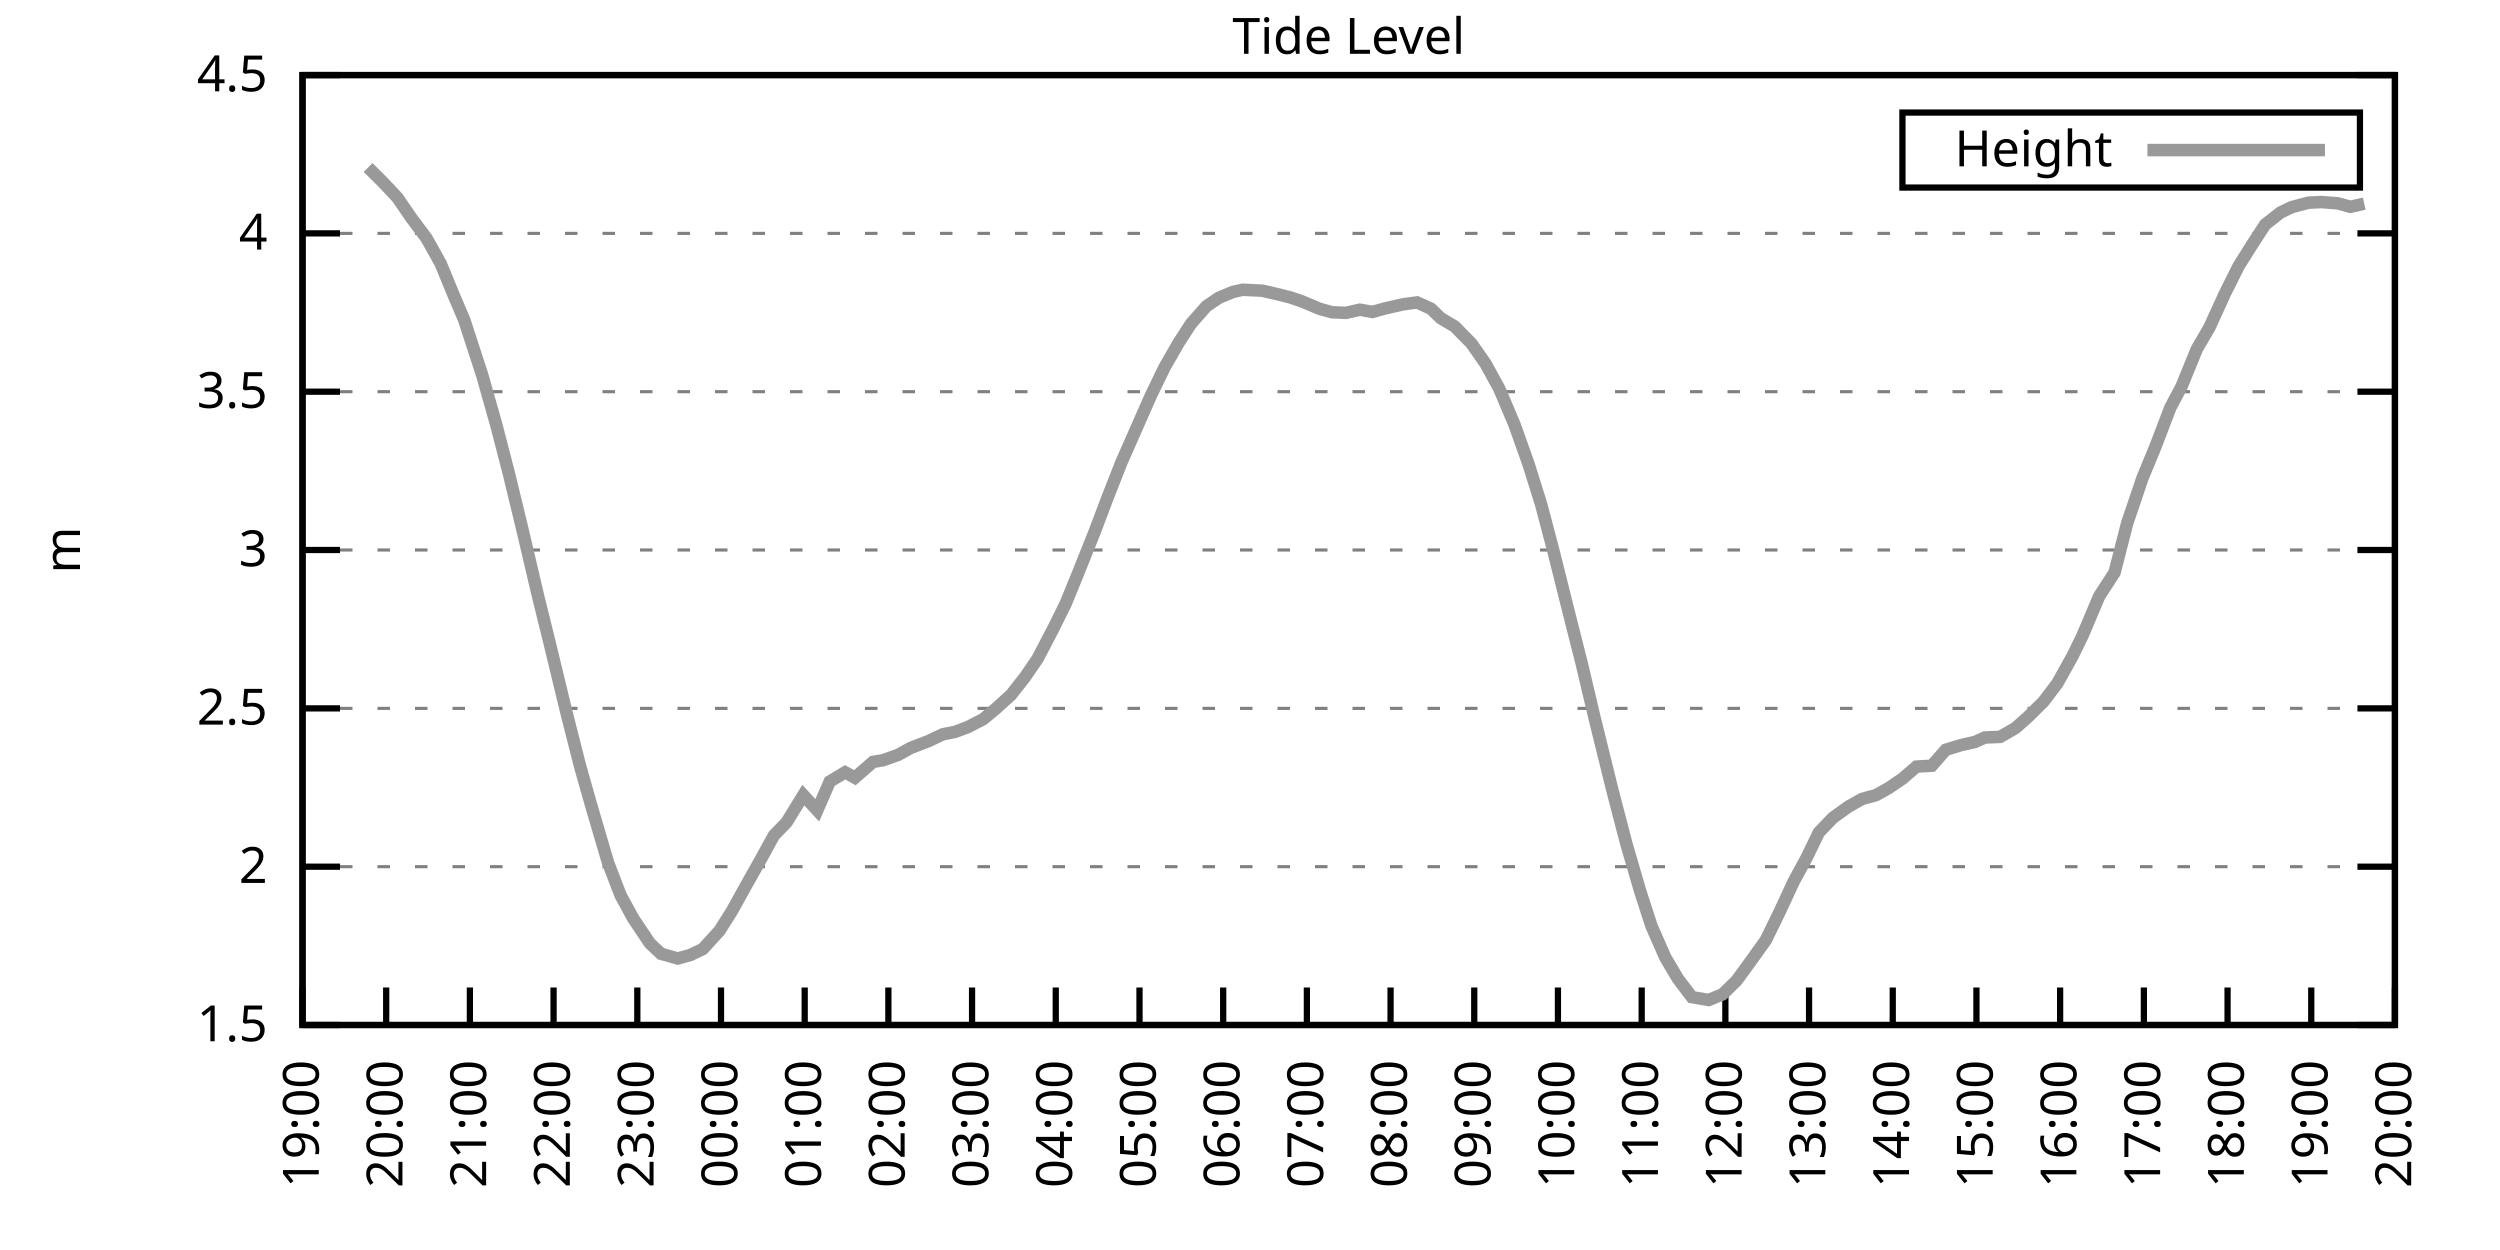
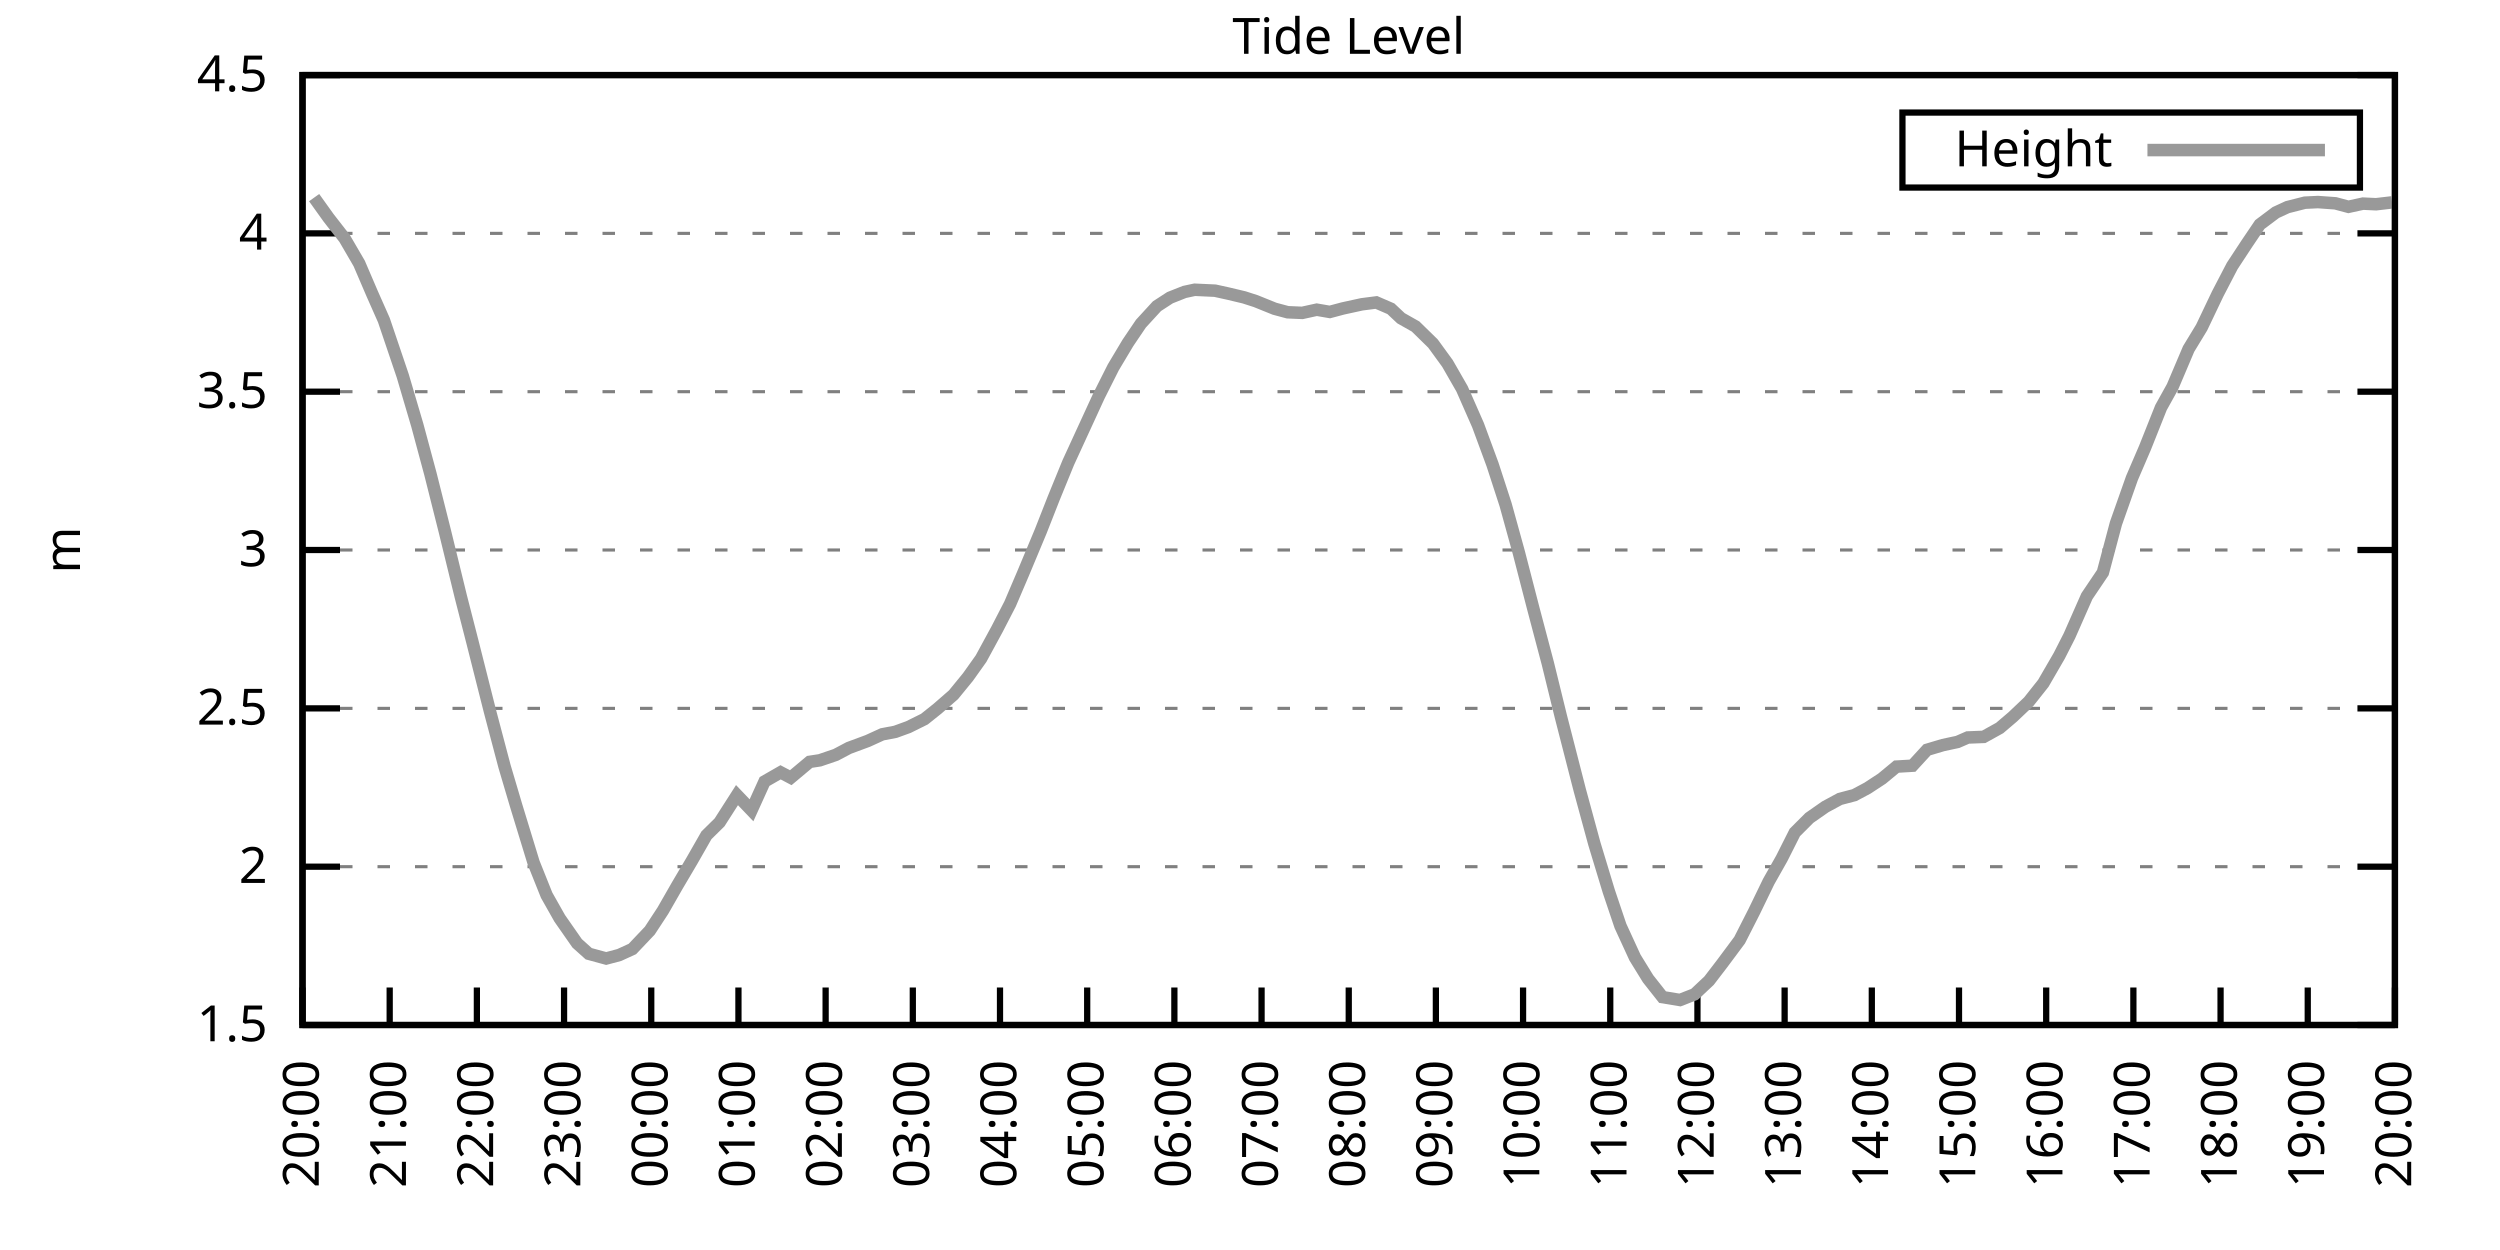
<svg xmlns="http://www.w3.org/2000/svg" xmlns:xlink="http://www.w3.org/1999/xlink" width="400" height="200" viewBox="0 0 400 200">
  <g id="gnuplot_canvas">
    <rect x="0" y="0" width="400" height="200" fill="none" />
    <defs>
      <circle id="gpDot" r="0.5" stroke-width="0.5" stroke="currentColor" />
      <path id="gpPt0" stroke-width="0.333" stroke="currentColor" d="M-1,0 h2 M0,-1 v2" />
      <path id="gpPt1" stroke-width="0.333" stroke="currentColor" d="M-1,-1 L1,1 M1,-1 L-1,1" />
      <path id="gpPt2" stroke-width="0.333" stroke="currentColor" d="M-1,0 L1,0 M0,-1 L0,1 M-1,-1 L1,1 M-1,1 L1,-1" />
      <rect id="gpPt3" stroke-width="0.333" stroke="currentColor" x="-1" y="-1" width="2" height="2" />
      <rect id="gpPt4" stroke-width="0.333" stroke="currentColor" fill="currentColor" x="-1" y="-1" width="2" height="2" />
      <circle id="gpPt5" stroke-width="0.333" stroke="currentColor" cx="0" cy="0" r="1" />
      <use xlink:href="#gpPt5" id="gpPt6" fill="currentColor" stroke="none" />
      <path id="gpPt7" stroke-width="0.333" stroke="currentColor" d="M0,-1.33 L-1.33,0.67 L1.33,0.67 z" />
      <use xlink:href="#gpPt7" id="gpPt8" fill="currentColor" stroke="none" />
      <use xlink:href="#gpPt7" id="gpPt9" stroke="currentColor" transform="rotate(180)" />
      <use xlink:href="#gpPt9" id="gpPt10" fill="currentColor" stroke="none" />
      <use xlink:href="#gpPt3" id="gpPt11" stroke="currentColor" transform="rotate(45)" />
      <use xlink:href="#gpPt11" id="gpPt12" fill="currentColor" stroke="none" />
      <path id="gpPt13" stroke-width="0.333" stroke="currentColor" d="M0,1.330 L1.265,0.411 L0.782,-1.067 L-0.782,-1.076 L-1.265,0.411 z" />
      <use xlink:href="#gpPt13" id="gpPt14" fill="currentColor" stroke="none" />
      <filter id="textbox" filterUnits="objectBoundingBox" x="0" y="0" height="1" width="1">
        <feFlood flood-color="white" flood-opacity="1" result="bgnd" />
        <feComposite in="SourceGraphic" in2="bgnd" operator="atop" />
      </filter>
      <filter id="greybox" filterUnits="objectBoundingBox" x="0" y="0" height="1" width="1">
        <feFlood flood-color="lightgrey" flood-opacity="1" result="grey" />
        <feComposite in="SourceGraphic" in2="grey" operator="atop" />
      </filter>
    </defs>
    <g fill="none" color="white" stroke="currentColor" stroke-width="1.00" stroke-linecap="butt" stroke-linejoin="miter">
</g>
    <g fill="none" color="black" stroke="currentColor" stroke-width="1.00" stroke-linecap="butt" stroke-linejoin="miter">
      <g stroke="none" shape-rendering="crispEdges">
        <polygon fill="rgb(255, 255, 255)" points="48.40,164.00 383.18,164.00 383.18,12.02 48.40,12.02 " />
      </g>
    </g>
    <g fill="none" color="black" stroke="currentColor" stroke-width="1.00" stroke-linecap="butt" stroke-linejoin="miter">
</g>
    <g fill="none" color="black" stroke="black" stroke-width="0.50" stroke-linecap="butt" stroke-linejoin="miter">
</g>
    <g fill="none" color="gray" stroke="currentColor" stroke-width="0.50" stroke-linecap="butt" stroke-linejoin="miter">
      <path stroke="gray" stroke-dasharray="2,4" class="gridline" d="M48.40,164.00 L383.19,164.00  " />
    </g>
    <g fill="none" color="gray" stroke="gray" stroke-width="1.00" stroke-linecap="butt" stroke-linejoin="miter">
</g>
    <g fill="none" color="black" stroke="currentColor" stroke-width="1.00" stroke-linecap="butt" stroke-linejoin="miter">
      <path stroke="black" d="M48.40,164.00 L54.40,164.00 M383.19,164.00 L377.19,164.00  " />
      <g transform="translate(42.80,166.60)" stroke="none" fill="black" font-family="Sans" font-size="8.00" text-anchor="end">
        <text>
          <tspan font-family="Sans"> 1.5</tspan>
        </text>
      </g>
    </g>
    <g fill="none" color="black" stroke="currentColor" stroke-width="1.00" stroke-linecap="butt" stroke-linejoin="miter">
</g>
    <g fill="none" color="black" stroke="black" stroke-width="0.50" stroke-linecap="butt" stroke-linejoin="miter">
</g>
    <g fill="none" color="gray" stroke="currentColor" stroke-width="0.50" stroke-linecap="butt" stroke-linejoin="miter">
      <path stroke="gray" stroke-dasharray="2,4" class="gridline" d="M48.40,138.67 L383.19,138.67  " />
    </g>
    <g fill="none" color="gray" stroke="gray" stroke-width="1.00" stroke-linecap="butt" stroke-linejoin="miter">
</g>
    <g fill="none" color="black" stroke="currentColor" stroke-width="1.00" stroke-linecap="butt" stroke-linejoin="miter">
      <path stroke="black" d="M48.40,138.67 L54.40,138.67 M383.19,138.67 L377.19,138.67  " />
      <g transform="translate(42.80,141.27)" stroke="none" fill="black" font-family="Sans" font-size="8.00" text-anchor="end">
        <text>
          <tspan font-family="Sans"> 2</tspan>
        </text>
      </g>
    </g>
    <g fill="none" color="black" stroke="currentColor" stroke-width="1.00" stroke-linecap="butt" stroke-linejoin="miter">
</g>
    <g fill="none" color="black" stroke="black" stroke-width="0.50" stroke-linecap="butt" stroke-linejoin="miter">
</g>
    <g fill="none" color="gray" stroke="currentColor" stroke-width="0.50" stroke-linecap="butt" stroke-linejoin="miter">
      <path stroke="gray" stroke-dasharray="2,4" class="gridline" d="M48.40,113.34 L383.19,113.34  " />
    </g>
    <g fill="none" color="gray" stroke="gray" stroke-width="1.00" stroke-linecap="butt" stroke-linejoin="miter">
</g>
    <g fill="none" color="black" stroke="currentColor" stroke-width="1.00" stroke-linecap="butt" stroke-linejoin="miter">
      <path stroke="black" d="M48.40,113.34 L54.40,113.34 M383.19,113.34 L377.19,113.34  " />
      <g transform="translate(42.80,115.94)" stroke="none" fill="black" font-family="Sans" font-size="8.00" text-anchor="end">
        <text>
          <tspan font-family="Sans"> 2.5</tspan>
        </text>
      </g>
    </g>
    <g fill="none" color="black" stroke="currentColor" stroke-width="1.00" stroke-linecap="butt" stroke-linejoin="miter">
</g>
    <g fill="none" color="black" stroke="black" stroke-width="0.50" stroke-linecap="butt" stroke-linejoin="miter">
</g>
    <g fill="none" color="gray" stroke="currentColor" stroke-width="0.50" stroke-linecap="butt" stroke-linejoin="miter">
      <path stroke="gray" stroke-dasharray="2,4" class="gridline" d="M48.40,88.00 L383.19,88.00  " />
    </g>
    <g fill="none" color="gray" stroke="gray" stroke-width="1.00" stroke-linecap="butt" stroke-linejoin="miter">
</g>
    <g fill="none" color="black" stroke="currentColor" stroke-width="1.00" stroke-linecap="butt" stroke-linejoin="miter">
      <path stroke="black" d="M48.40,88.00 L54.40,88.00 M383.19,88.00 L377.19,88.00  " />
      <g transform="translate(42.80,90.60)" stroke="none" fill="black" font-family="Sans" font-size="8.00" text-anchor="end">
        <text>
          <tspan font-family="Sans"> 3</tspan>
        </text>
      </g>
    </g>
    <g fill="none" color="black" stroke="currentColor" stroke-width="1.00" stroke-linecap="butt" stroke-linejoin="miter">
</g>
    <g fill="none" color="black" stroke="black" stroke-width="0.50" stroke-linecap="butt" stroke-linejoin="miter">
</g>
    <g fill="none" color="gray" stroke="currentColor" stroke-width="0.50" stroke-linecap="butt" stroke-linejoin="miter">
      <path stroke="gray" stroke-dasharray="2,4" class="gridline" d="M48.40,62.67 L383.19,62.67  " />
    </g>
    <g fill="none" color="gray" stroke="gray" stroke-width="1.00" stroke-linecap="butt" stroke-linejoin="miter">
</g>
    <g fill="none" color="black" stroke="currentColor" stroke-width="1.00" stroke-linecap="butt" stroke-linejoin="miter">
      <path stroke="black" d="M48.40,62.67 L54.40,62.67 M383.19,62.67 L377.19,62.67  " />
      <g transform="translate(42.80,65.27)" stroke="none" fill="black" font-family="Sans" font-size="8.00" text-anchor="end">
        <text>
          <tspan font-family="Sans"> 3.5</tspan>
        </text>
      </g>
    </g>
    <g fill="none" color="black" stroke="currentColor" stroke-width="1.00" stroke-linecap="butt" stroke-linejoin="miter">
</g>
    <g fill="none" color="black" stroke="black" stroke-width="0.50" stroke-linecap="butt" stroke-linejoin="miter">
</g>
    <g fill="none" color="gray" stroke="currentColor" stroke-width="0.50" stroke-linecap="butt" stroke-linejoin="miter">
      <path stroke="gray" stroke-dasharray="2,4" class="gridline" d="M48.40,37.34 L383.19,37.34  " />
    </g>
    <g fill="none" color="gray" stroke="gray" stroke-width="1.00" stroke-linecap="butt" stroke-linejoin="miter">
</g>
    <g fill="none" color="black" stroke="currentColor" stroke-width="1.00" stroke-linecap="butt" stroke-linejoin="miter">
      <path stroke="black" d="M48.40,37.34 L54.40,37.34 M383.19,37.34 L377.19,37.34  " />
      <g transform="translate(42.80,39.94)" stroke="none" fill="black" font-family="Sans" font-size="8.00" text-anchor="end">
        <text>
          <tspan font-family="Sans"> 4</tspan>
        </text>
      </g>
    </g>
    <g fill="none" color="black" stroke="currentColor" stroke-width="1.00" stroke-linecap="butt" stroke-linejoin="miter">
</g>
    <g fill="none" color="black" stroke="black" stroke-width="0.50" stroke-linecap="butt" stroke-linejoin="miter">
</g>
    <g fill="none" color="gray" stroke="currentColor" stroke-width="0.50" stroke-linecap="butt" stroke-linejoin="miter">
      <path stroke="gray" stroke-dasharray="2,4" class="gridline" d="M48.40,12.01 L383.19,12.01  " />
    </g>
    <g fill="none" color="gray" stroke="gray" stroke-width="1.00" stroke-linecap="butt" stroke-linejoin="miter">
</g>
    <g fill="none" color="black" stroke="currentColor" stroke-width="1.00" stroke-linecap="butt" stroke-linejoin="miter">
      <path stroke="black" d="M48.40,12.01 L54.40,12.01 M383.19,12.01 L377.19,12.01  " />
      <g transform="translate(42.80,14.61)" stroke="none" fill="black" font-family="Sans" font-size="8.00" text-anchor="end">
        <text>
          <tspan font-family="Sans"> 4.5</tspan>
        </text>
      </g>
    </g>
    <g fill="none" color="black" stroke="currentColor" stroke-width="1.00" stroke-linecap="butt" stroke-linejoin="miter">
      <path stroke="black" d="M48.40,164.00 L48.40,158.00  " />
      <g transform="translate(51.00,169.60) rotate(270.00)" stroke="none" fill="black" font-family="Sans" font-size="8.00" text-anchor="end">
        <text>
-           <tspan font-family="Sans">19:00</tspan>
-         </text>
-       </g>
-     </g>
-     <g fill="none" color="black" stroke="currentColor" stroke-width="1.00" stroke-linecap="butt" stroke-linejoin="miter">
-       <path stroke="black" d="M61.79,164.00 L61.79,158.00  " />
-       <g transform="translate(64.39,169.60) rotate(270.00)" stroke="none" fill="black" font-family="Sans" font-size="8.00" text-anchor="end">
-         <text>
          <tspan font-family="Sans">20:00</tspan>
        </text>
      </g>
    </g>
    <g fill="none" color="black" stroke="currentColor" stroke-width="1.00" stroke-linecap="butt" stroke-linejoin="miter">
-       <path stroke="black" d="M75.18,164.00 L75.18,158.00  " />
-       <g transform="translate(77.78,169.60) rotate(270.00)" stroke="none" fill="black" font-family="Sans" font-size="8.00" text-anchor="end">
+       <path stroke="black" d="M62.35,164.00 L62.35,158.00  " />
+       <g transform="translate(64.95,169.60) rotate(270.00)" stroke="none" fill="black" font-family="Sans" font-size="8.00" text-anchor="end">
        <text>
          <tspan font-family="Sans">21:00</tspan>
        </text>
      </g>
    </g>
    <g fill="none" color="black" stroke="currentColor" stroke-width="1.00" stroke-linecap="butt" stroke-linejoin="miter">
-       <path stroke="black" d="M88.57,164.00 L88.57,158.00  " />
-       <g transform="translate(91.17,169.60) rotate(270.00)" stroke="none" fill="black" font-family="Sans" font-size="8.00" text-anchor="end">
+       <path stroke="black" d="M76.30,164.00 L76.30,158.00  " />
+       <g transform="translate(78.90,169.60) rotate(270.00)" stroke="none" fill="black" font-family="Sans" font-size="8.00" text-anchor="end">
        <text>
          <tspan font-family="Sans">22:00</tspan>
        </text>
      </g>
    </g>
    <g fill="none" color="black" stroke="currentColor" stroke-width="1.00" stroke-linecap="butt" stroke-linejoin="miter">
-       <path stroke="black" d="M101.97,164.00 L101.97,158.00  " />
-       <g transform="translate(104.57,169.60) rotate(270.00)" stroke="none" fill="black" font-family="Sans" font-size="8.00" text-anchor="end">
+       <path stroke="black" d="M90.25,164.00 L90.25,158.00  " />
+       <g transform="translate(92.85,169.60) rotate(270.00)" stroke="none" fill="black" font-family="Sans" font-size="8.00" text-anchor="end">
        <text>
          <tspan font-family="Sans">23:00</tspan>
        </text>
      </g>
    </g>
    <g fill="none" color="black" stroke="currentColor" stroke-width="1.00" stroke-linecap="butt" stroke-linejoin="miter">
-       <path stroke="black" d="M115.36,164.00 L115.36,158.00  " />
-       <g transform="translate(117.96,169.60) rotate(270.00)" stroke="none" fill="black" font-family="Sans" font-size="8.00" text-anchor="end">
+       <path stroke="black" d="M104.20,164.00 L104.20,158.00  " />
+       <g transform="translate(106.80,169.60) rotate(270.00)" stroke="none" fill="black" font-family="Sans" font-size="8.00" text-anchor="end">
        <text>
          <tspan font-family="Sans">00:00</tspan>
        </text>
      </g>
    </g>
    <g fill="none" color="black" stroke="currentColor" stroke-width="1.00" stroke-linecap="butt" stroke-linejoin="miter">
-       <path stroke="black" d="M128.75,164.00 L128.75,158.00  " />
-       <g transform="translate(131.35,169.60) rotate(270.00)" stroke="none" fill="black" font-family="Sans" font-size="8.00" text-anchor="end">
+       <path stroke="black" d="M118.15,164.00 L118.15,158.00  " />
+       <g transform="translate(120.75,169.60) rotate(270.00)" stroke="none" fill="black" font-family="Sans" font-size="8.00" text-anchor="end">
        <text>
          <tspan font-family="Sans">01:00</tspan>
        </text>
      </g>
    </g>
    <g fill="none" color="black" stroke="currentColor" stroke-width="1.00" stroke-linecap="butt" stroke-linejoin="miter">
-       <path stroke="black" d="M142.14,164.00 L142.14,158.00  " />
-       <g transform="translate(144.74,169.60) rotate(270.00)" stroke="none" fill="black" font-family="Sans" font-size="8.00" text-anchor="end">
+       <path stroke="black" d="M132.10,164.00 L132.10,158.00  " />
+       <g transform="translate(134.70,169.60) rotate(270.00)" stroke="none" fill="black" font-family="Sans" font-size="8.00" text-anchor="end">
        <text>
          <tspan font-family="Sans">02:00</tspan>
        </text>
      </g>
    </g>
    <g fill="none" color="black" stroke="currentColor" stroke-width="1.00" stroke-linecap="butt" stroke-linejoin="miter">
-       <path stroke="black" d="M155.53,164.00 L155.53,158.00  " />
-       <g transform="translate(158.13,169.60) rotate(270.00)" stroke="none" fill="black" font-family="Sans" font-size="8.00" text-anchor="end">
+       <path stroke="black" d="M146.05,164.00 L146.05,158.00  " />
+       <g transform="translate(148.65,169.60) rotate(270.00)" stroke="none" fill="black" font-family="Sans" font-size="8.00" text-anchor="end">
        <text>
          <tspan font-family="Sans">03:00</tspan>
        </text>
      </g>
    </g>
    <g fill="none" color="black" stroke="currentColor" stroke-width="1.00" stroke-linecap="butt" stroke-linejoin="miter">
-       <path stroke="black" d="M168.92,164.00 L168.92,158.00  " />
-       <g transform="translate(171.52,169.60) rotate(270.00)" stroke="none" fill="black" font-family="Sans" font-size="8.00" text-anchor="end">
+       <path stroke="black" d="M160.00,164.00 L160.00,158.00  " />
+       <g transform="translate(162.60,169.60) rotate(270.00)" stroke="none" fill="black" font-family="Sans" font-size="8.00" text-anchor="end">
        <text>
          <tspan font-family="Sans">04:00</tspan>
        </text>
      </g>
    </g>
    <g fill="none" color="black" stroke="currentColor" stroke-width="1.00" stroke-linecap="butt" stroke-linejoin="miter">
-       <path stroke="black" d="M182.32,164.00 L182.32,158.00  " />
-       <g transform="translate(184.92,169.60) rotate(270.00)" stroke="none" fill="black" font-family="Sans" font-size="8.00" text-anchor="end">
+       <path stroke="black" d="M173.95,164.00 L173.95,158.00  " />
+       <g transform="translate(176.55,169.60) rotate(270.00)" stroke="none" fill="black" font-family="Sans" font-size="8.00" text-anchor="end">
        <text>
          <tspan font-family="Sans">05:00</tspan>
        </text>
      </g>
    </g>
    <g fill="none" color="black" stroke="currentColor" stroke-width="1.00" stroke-linecap="butt" stroke-linejoin="miter">
-       <path stroke="black" d="M195.71,164.00 L195.71,158.00  " />
-       <g transform="translate(198.31,169.60) rotate(270.00)" stroke="none" fill="black" font-family="Sans" font-size="8.00" text-anchor="end">
+       <path stroke="black" d="M187.90,164.00 L187.90,158.00  " />
+       <g transform="translate(190.50,169.60) rotate(270.00)" stroke="none" fill="black" font-family="Sans" font-size="8.00" text-anchor="end">
        <text>
          <tspan font-family="Sans">06:00</tspan>
        </text>
      </g>
    </g>
    <g fill="none" color="black" stroke="currentColor" stroke-width="1.00" stroke-linecap="butt" stroke-linejoin="miter">
-       <path stroke="black" d="M209.10,164.00 L209.10,158.00  " />
-       <g transform="translate(211.70,169.60) rotate(270.00)" stroke="none" fill="black" font-family="Sans" font-size="8.00" text-anchor="end">
+       <path stroke="black" d="M201.85,164.00 L201.85,158.00  " />
+       <g transform="translate(204.45,169.60) rotate(270.00)" stroke="none" fill="black" font-family="Sans" font-size="8.00" text-anchor="end">
        <text>
          <tspan font-family="Sans">07:00</tspan>
        </text>
      </g>
    </g>
    <g fill="none" color="black" stroke="currentColor" stroke-width="1.00" stroke-linecap="butt" stroke-linejoin="miter">
-       <path stroke="black" d="M222.49,164.00 L222.49,158.00  " />
-       <g transform="translate(225.09,169.60) rotate(270.00)" stroke="none" fill="black" font-family="Sans" font-size="8.00" text-anchor="end">
+       <path stroke="black" d="M215.80,164.00 L215.80,158.00  " />
+       <g transform="translate(218.40,169.60) rotate(270.00)" stroke="none" fill="black" font-family="Sans" font-size="8.00" text-anchor="end">
        <text>
          <tspan font-family="Sans">08:00</tspan>
        </text>
      </g>
    </g>
    <g fill="none" color="black" stroke="currentColor" stroke-width="1.00" stroke-linecap="butt" stroke-linejoin="miter">
-       <path stroke="black" d="M235.88,164.00 L235.88,158.00  " />
-       <g transform="translate(238.48,169.60) rotate(270.00)" stroke="none" fill="black" font-family="Sans" font-size="8.00" text-anchor="end">
+       <path stroke="black" d="M229.74,164.00 L229.74,158.00  " />
+       <g transform="translate(232.34,169.60) rotate(270.00)" stroke="none" fill="black" font-family="Sans" font-size="8.00" text-anchor="end">
        <text>
          <tspan font-family="Sans">09:00</tspan>
        </text>
      </g>
    </g>
    <g fill="none" color="black" stroke="currentColor" stroke-width="1.00" stroke-linecap="butt" stroke-linejoin="miter">
-       <path stroke="black" d="M249.27,164.00 L249.27,158.00  " />
-       <g transform="translate(251.87,169.60) rotate(270.00)" stroke="none" fill="black" font-family="Sans" font-size="8.00" text-anchor="end">
+       <path stroke="black" d="M243.69,164.00 L243.69,158.00  " />
+       <g transform="translate(246.29,169.60) rotate(270.00)" stroke="none" fill="black" font-family="Sans" font-size="8.00" text-anchor="end">
        <text>
          <tspan font-family="Sans">10:00</tspan>
        </text>
      </g>
    </g>
    <g fill="none" color="black" stroke="currentColor" stroke-width="1.00" stroke-linecap="butt" stroke-linejoin="miter">
-       <path stroke="black" d="M262.67,164.00 L262.67,158.00  " />
-       <g transform="translate(265.27,169.60) rotate(270.00)" stroke="none" fill="black" font-family="Sans" font-size="8.00" text-anchor="end">
+       <path stroke="black" d="M257.64,164.00 L257.64,158.00  " />
+       <g transform="translate(260.24,169.60) rotate(270.00)" stroke="none" fill="black" font-family="Sans" font-size="8.00" text-anchor="end">
        <text>
          <tspan font-family="Sans">11:00</tspan>
        </text>
      </g>
    </g>
    <g fill="none" color="black" stroke="currentColor" stroke-width="1.00" stroke-linecap="butt" stroke-linejoin="miter">
-       <path stroke="black" d="M276.06,164.00 L276.06,158.00  " />
-       <g transform="translate(278.66,169.60) rotate(270.00)" stroke="none" fill="black" font-family="Sans" font-size="8.00" text-anchor="end">
+       <path stroke="black" d="M271.59,164.00 L271.59,158.00  " />
+       <g transform="translate(274.19,169.60) rotate(270.00)" stroke="none" fill="black" font-family="Sans" font-size="8.00" text-anchor="end">
        <text>
          <tspan font-family="Sans">12:00</tspan>
        </text>
      </g>
    </g>
    <g fill="none" color="black" stroke="currentColor" stroke-width="1.00" stroke-linecap="butt" stroke-linejoin="miter">
-       <path stroke="black" d="M289.45,164.00 L289.45,158.00  " />
-       <g transform="translate(292.05,169.60) rotate(270.00)" stroke="none" fill="black" font-family="Sans" font-size="8.00" text-anchor="end">
+       <path stroke="black" d="M285.54,164.00 L285.54,158.00  " />
+       <g transform="translate(288.14,169.60) rotate(270.00)" stroke="none" fill="black" font-family="Sans" font-size="8.00" text-anchor="end">
        <text>
          <tspan font-family="Sans">13:00</tspan>
        </text>
      </g>
    </g>
    <g fill="none" color="black" stroke="currentColor" stroke-width="1.00" stroke-linecap="butt" stroke-linejoin="miter">
-       <path stroke="black" d="M302.84,164.00 L302.84,158.00  " />
-       <g transform="translate(305.44,169.60) rotate(270.00)" stroke="none" fill="black" font-family="Sans" font-size="8.00" text-anchor="end">
+       <path stroke="black" d="M299.49,164.00 L299.49,158.00  " />
+       <g transform="translate(302.09,169.60) rotate(270.00)" stroke="none" fill="black" font-family="Sans" font-size="8.00" text-anchor="end">
        <text>
          <tspan font-family="Sans">14:00</tspan>
        </text>
      </g>
    </g>
    <g fill="none" color="black" stroke="currentColor" stroke-width="1.00" stroke-linecap="butt" stroke-linejoin="miter">
-       <path stroke="black" d="M316.23,164.00 L316.23,158.00  " />
-       <g transform="translate(318.83,169.60) rotate(270.00)" stroke="none" fill="black" font-family="Sans" font-size="8.00" text-anchor="end">
+       <path stroke="black" d="M313.44,164.00 L313.44,158.00  " />
+       <g transform="translate(316.04,169.60) rotate(270.00)" stroke="none" fill="black" font-family="Sans" font-size="8.00" text-anchor="end">
        <text>
          <tspan font-family="Sans">15:00</tspan>
        </text>
      </g>
    </g>
    <g fill="none" color="black" stroke="currentColor" stroke-width="1.00" stroke-linecap="butt" stroke-linejoin="miter">
-       <path stroke="black" d="M329.62,164.00 L329.62,158.00  " />
-       <g transform="translate(332.22,169.60) rotate(270.00)" stroke="none" fill="black" font-family="Sans" font-size="8.00" text-anchor="end">
+       <path stroke="black" d="M327.39,164.00 L327.39,158.00  " />
+       <g transform="translate(329.99,169.60) rotate(270.00)" stroke="none" fill="black" font-family="Sans" font-size="8.00" text-anchor="end">
        <text>
          <tspan font-family="Sans">16:00</tspan>
        </text>
      </g>
    </g>
    <g fill="none" color="black" stroke="currentColor" stroke-width="1.00" stroke-linecap="butt" stroke-linejoin="miter">
-       <path stroke="black" d="M343.02,164.00 L343.02,158.00  " />
-       <g transform="translate(345.62,169.60) rotate(270.00)" stroke="none" fill="black" font-family="Sans" font-size="8.00" text-anchor="end">
+       <path stroke="black" d="M341.34,164.00 L341.34,158.00  " />
+       <g transform="translate(343.94,169.60) rotate(270.00)" stroke="none" fill="black" font-family="Sans" font-size="8.00" text-anchor="end">
        <text>
          <tspan font-family="Sans">17:00</tspan>
        </text>
      </g>
    </g>
    <g fill="none" color="black" stroke="currentColor" stroke-width="1.00" stroke-linecap="butt" stroke-linejoin="miter">
-       <path stroke="black" d="M356.41,164.00 L356.41,158.00  " />
-       <g transform="translate(359.01,169.60) rotate(270.00)" stroke="none" fill="black" font-family="Sans" font-size="8.00" text-anchor="end">
+       <path stroke="black" d="M355.29,164.00 L355.29,158.00  " />
+       <g transform="translate(357.89,169.60) rotate(270.00)" stroke="none" fill="black" font-family="Sans" font-size="8.00" text-anchor="end">
        <text>
          <tspan font-family="Sans">18:00</tspan>
        </text>
      </g>
    </g>
    <g fill="none" color="black" stroke="currentColor" stroke-width="1.00" stroke-linecap="butt" stroke-linejoin="miter">
-       <path stroke="black" d="M369.80,164.00 L369.80,158.00  " />
-       <g transform="translate(372.40,169.60) rotate(270.00)" stroke="none" fill="black" font-family="Sans" font-size="8.00" text-anchor="end">
+       <path stroke="black" d="M369.24,164.00 L369.24,158.00  " />
+       <g transform="translate(371.84,169.60) rotate(270.00)" stroke="none" fill="black" font-family="Sans" font-size="8.00" text-anchor="end">
        <text>
          <tspan font-family="Sans">19:00</tspan>
        </text>
      </g>
    </g>
    <g fill="none" color="black" stroke="currentColor" stroke-width="1.00" stroke-linecap="butt" stroke-linejoin="miter">
      <path stroke="black" d="M383.19,164.00 L383.19,158.00  " />
      <g transform="translate(385.79,169.60) rotate(270.00)" stroke="none" fill="black" font-family="Sans" font-size="8.00" text-anchor="end">
        <text>
          <tspan font-family="Sans">20:00</tspan>
        </text>
      </g>
    </g>
    <g fill="none" color="black" stroke="currentColor" stroke-width="1.00" stroke-linecap="butt" stroke-linejoin="miter">
</g>
    <g fill="none" color="black" stroke="currentColor" stroke-width="1.00" stroke-linecap="butt" stroke-linejoin="miter">
      <path stroke="black" d="M48.40,12.01 L48.40,164.00 L383.19,164.00 L383.19,12.01 L48.40,12.01 Z  " />
    </g>
    <g fill="none" color="black" stroke="currentColor" stroke-width="1.00" stroke-linecap="butt" stroke-linejoin="miter">
</g>
    <g fill="none" color="black" stroke="currentColor" stroke-width="1.00" stroke-linecap="butt" stroke-linejoin="miter">
      <path stroke="black" d="M304.39,30.01 L304.39,18.01 L377.59,18.01 L377.59,30.01 L304.39,30.01 Z  " />
    </g>
    <g id="Tide_level_plot_1">
      <g fill="none" color="white" stroke="black" stroke-width="2.00" stroke-linecap="butt" stroke-linejoin="miter">
</g>
      <g fill="none" color="black" stroke="currentColor" stroke-width="2.00" stroke-linecap="butt" stroke-linejoin="miter">
        <g transform="translate(337.99,26.61)" stroke="none" fill="black" font-family="Sans" font-size="8.00" text-anchor="end">
          <text>
            <tspan font-family="Sans">Height</tspan>
          </text>
        </g>
      </g>
      <g fill="none" color="black" stroke="currentColor" stroke-width="2.00" stroke-linecap="butt" stroke-linejoin="miter">
-         <path stroke="rgb(153, 153, 153)" d="M343.59,24.01 L371.99,24.01 M58.89,26.80 L61.35,29.24 L63.58,31.62 L65.81,34.86 L68.26,38.15 L70.50,42.15   L72.50,47.02 L74.29,51.22 L77.19,60.14 L79.42,68.04 L81.43,75.80 L83.66,85.02 L86.12,95.50 L87.91,102.75   L90.58,113.79 L92.82,122.61 L94.60,128.89 L97.28,138.01 L99.29,143.23 L101.30,146.93 L103.98,150.93 L105.76,152.60   L108.44,153.36 L110.45,152.80 L112.46,151.84 L115.13,148.90 L117.14,145.71 L119.38,141.66 L121.61,137.71 L123.84,133.65   L125.85,131.58 L128.53,127.22 L130.76,129.65 L132.77,125.04 L135.22,123.57 L136.78,124.43 L139.69,121.90 L141.25,121.65   L143.70,120.78 L145.71,119.67 L148.61,118.55 L150.85,117.49 L152.85,117.09 L154.86,116.33 L157.32,115.06 L159.33,113.39   L161.78,111.16 L164.01,108.32 L166.02,105.38 L168.48,100.67 L170.49,96.62 L172.50,91.70 L175.17,85.02 L177.18,79.70   L179.41,74.02 L184.10,63.38 L186.33,58.77 L188.57,54.87 L190.57,51.78 L193.03,48.99 L195.04,47.63 L197.27,46.71   L198.83,46.36 L201.96,46.51 L203.97,46.97 L206.42,47.58 L208.21,48.18 L211.11,49.40 L213.12,49.96 L215.35,50.06   L217.58,49.55 L219.59,49.91 L221.60,49.35 L224.50,48.69 L226.73,48.39 L228.96,49.40 L230.53,50.92 L232.76,52.24   L235.44,54.97 L237.67,58.16 L239.90,62.22 L242.36,68.04 L244.59,74.33 L246.60,80.76 L248.60,88.36 L250.84,97.33   L253.07,106.14 L255.08,114.65 L257.98,126.41 L260.21,134.97 L262.44,142.62 L264.23,148.14 L266.46,153.21 L268.47,156.60   L270.70,159.54 L273.38,160.00 L275.61,159.09 L277.84,156.91 L279.85,154.17 L282.53,150.42 L284.76,145.86 L286.99,141.05   L289.00,137.35 L291.01,133.20 L293.24,130.87 L295.70,129.09 L297.93,127.83 L300.16,127.22 L302.17,126.10 L304.40,124.58   L306.63,122.66 L309.09,122.51 L311.32,119.97 L313.78,119.21 L316.01,118.71 L317.57,118.00 L320.03,117.90 L322.48,116.48   L324.49,114.70 L326.95,112.27 L329.18,109.33 L331.63,104.93 L333.19,101.73 L335.87,95.40 L338.33,91.60 L340.34,83.75   L342.79,76.50 L344.80,71.64 L347.26,65.21 L349.04,61.86 L351.50,55.83 L353.51,52.39 L355.96,47.02 L358.19,42.56   L360.42,39.01 L362.43,35.92 L364.89,34.00 L366.67,33.14 L369.35,32.43 L371.36,32.33 L374.04,32.53 L376.05,33.09   L378.28,32.58  " />
+         <path stroke="rgb(153, 153, 153)" d="M343.59,24.01 L371.99,24.01 M50.26,31.62 L52.58,34.86 L55.14,38.15 L57.47,42.15 L59.56,47.02 L61.42,51.22   L64.44,60.14 L66.77,68.04 L68.86,75.80 L71.18,85.02 L73.74,95.50 L75.60,102.75 L78.39,113.79 L80.72,122.61   L82.58,128.89 L85.37,138.01 L87.46,143.23 L89.55,146.93 L92.34,150.93 L94.20,152.60 L96.99,153.36 L99.08,152.80   L101.18,151.84 L103.97,148.90 L106.06,145.71 L108.38,141.66 L110.71,137.71 L113.03,133.65 L115.13,131.58 L117.92,127.22   L120.24,129.65 L122.33,125.04 L124.89,123.57 L126.52,124.43 L129.54,121.90 L131.17,121.65 L133.72,120.78 L135.82,119.67   L138.84,118.55 L141.16,117.49 L143.26,117.09 L145.35,116.33 L147.91,115.06 L150.00,113.39 L152.56,111.16 L154.88,108.32   L156.97,105.38 L159.53,100.67 L161.62,96.62 L163.72,91.70 L166.51,85.02 L168.60,79.70 L170.92,74.02 L175.81,63.38   L178.13,58.77 L180.46,54.87 L182.55,51.78 L185.11,48.99 L187.20,47.63 L189.52,46.71 L191.15,46.36 L194.41,46.51   L196.50,46.97 L199.06,47.58 L200.92,48.18 L203.94,49.40 L206.03,49.96 L208.36,50.06 L210.68,49.55 L212.77,49.91   L214.87,49.35 L217.89,48.69 L220.21,48.39 L222.54,49.40 L224.16,50.92 L226.49,52.24 L229.28,54.97 L231.60,58.16   L233.93,62.22 L236.49,68.04 L238.81,74.33 L240.90,80.76 L243.00,88.36 L245.32,97.33 L247.65,106.14 L249.74,114.65   L252.76,126.41 L255.09,134.97 L257.41,142.62 L259.27,148.14 L261.60,153.21 L263.69,156.60 L266.01,159.54 L268.80,160.00   L271.13,159.09 L273.45,156.91 L275.55,154.17 L278.34,150.42 L280.66,145.86 L282.99,141.05 L285.08,137.35 L287.17,133.20   L289.50,130.87 L292.05,129.09 L294.38,127.83 L296.70,127.22 L298.80,126.10 L301.12,124.58 L303.44,122.66 L306.00,122.51   L308.33,119.97 L310.88,119.21 L313.21,118.71 L314.84,118.00 L317.39,117.90 L319.95,116.48 L322.04,114.70 L324.60,112.27   L326.93,109.33 L329.48,104.93 L331.11,101.73 L333.90,95.40 L336.46,91.60 L338.55,83.75 L341.11,76.50 L343.20,71.64   L345.76,65.21 L347.62,61.86 L350.18,55.83 L352.27,52.39 L354.83,47.02 L357.15,42.56 L359.48,39.01 L361.57,35.92   L364.13,34.00 L365.99,33.14 L368.78,32.43 L370.87,32.33 L373.66,32.53 L375.75,33.09 L378.08,32.58 L380.17,32.68   L382.73,32.38  " />
      </g>
    </g>
    <g fill="none" color="black" stroke="currentColor" stroke-width="2.00" stroke-linecap="butt" stroke-linejoin="miter">
</g>
    <g fill="none" color="black" stroke="black" stroke-width="1.00" stroke-linecap="butt" stroke-linejoin="miter">
</g>
    <g fill="none" color="black" stroke="currentColor" stroke-width="1.00" stroke-linecap="butt" stroke-linejoin="miter">
      <path stroke="black" d="M48.40,12.01 L48.40,164.00 L383.19,164.00 L383.19,12.01 L48.40,12.01 Z  " />
      <g transform="translate(12.80,88.01) rotate(270.00)" stroke="none" fill="black" font-family="Sans" font-size="8.00" text-anchor="middle">
        <text>
          <tspan font-family="Sans">m</tspan>
        </text>
      </g>
    </g>
    <g fill="none" color="black" stroke="currentColor" stroke-width="1.00" stroke-linecap="butt" stroke-linejoin="miter">
</g>
    <g fill="none" color="black" stroke="currentColor" stroke-width="1.00" stroke-linecap="butt" stroke-linejoin="miter">
      <g transform="translate(215.79,8.61)" stroke="none" fill="black" font-family="Sans" font-size="8.00" text-anchor="middle">
        <text>
          <tspan font-family="Sans">Tide Level</tspan>
        </text>
      </g>
    </g>
    <g fill="none" color="black" stroke="currentColor" stroke-width="1.00" stroke-linecap="butt" stroke-linejoin="miter">
</g>
  </g>
</svg>
